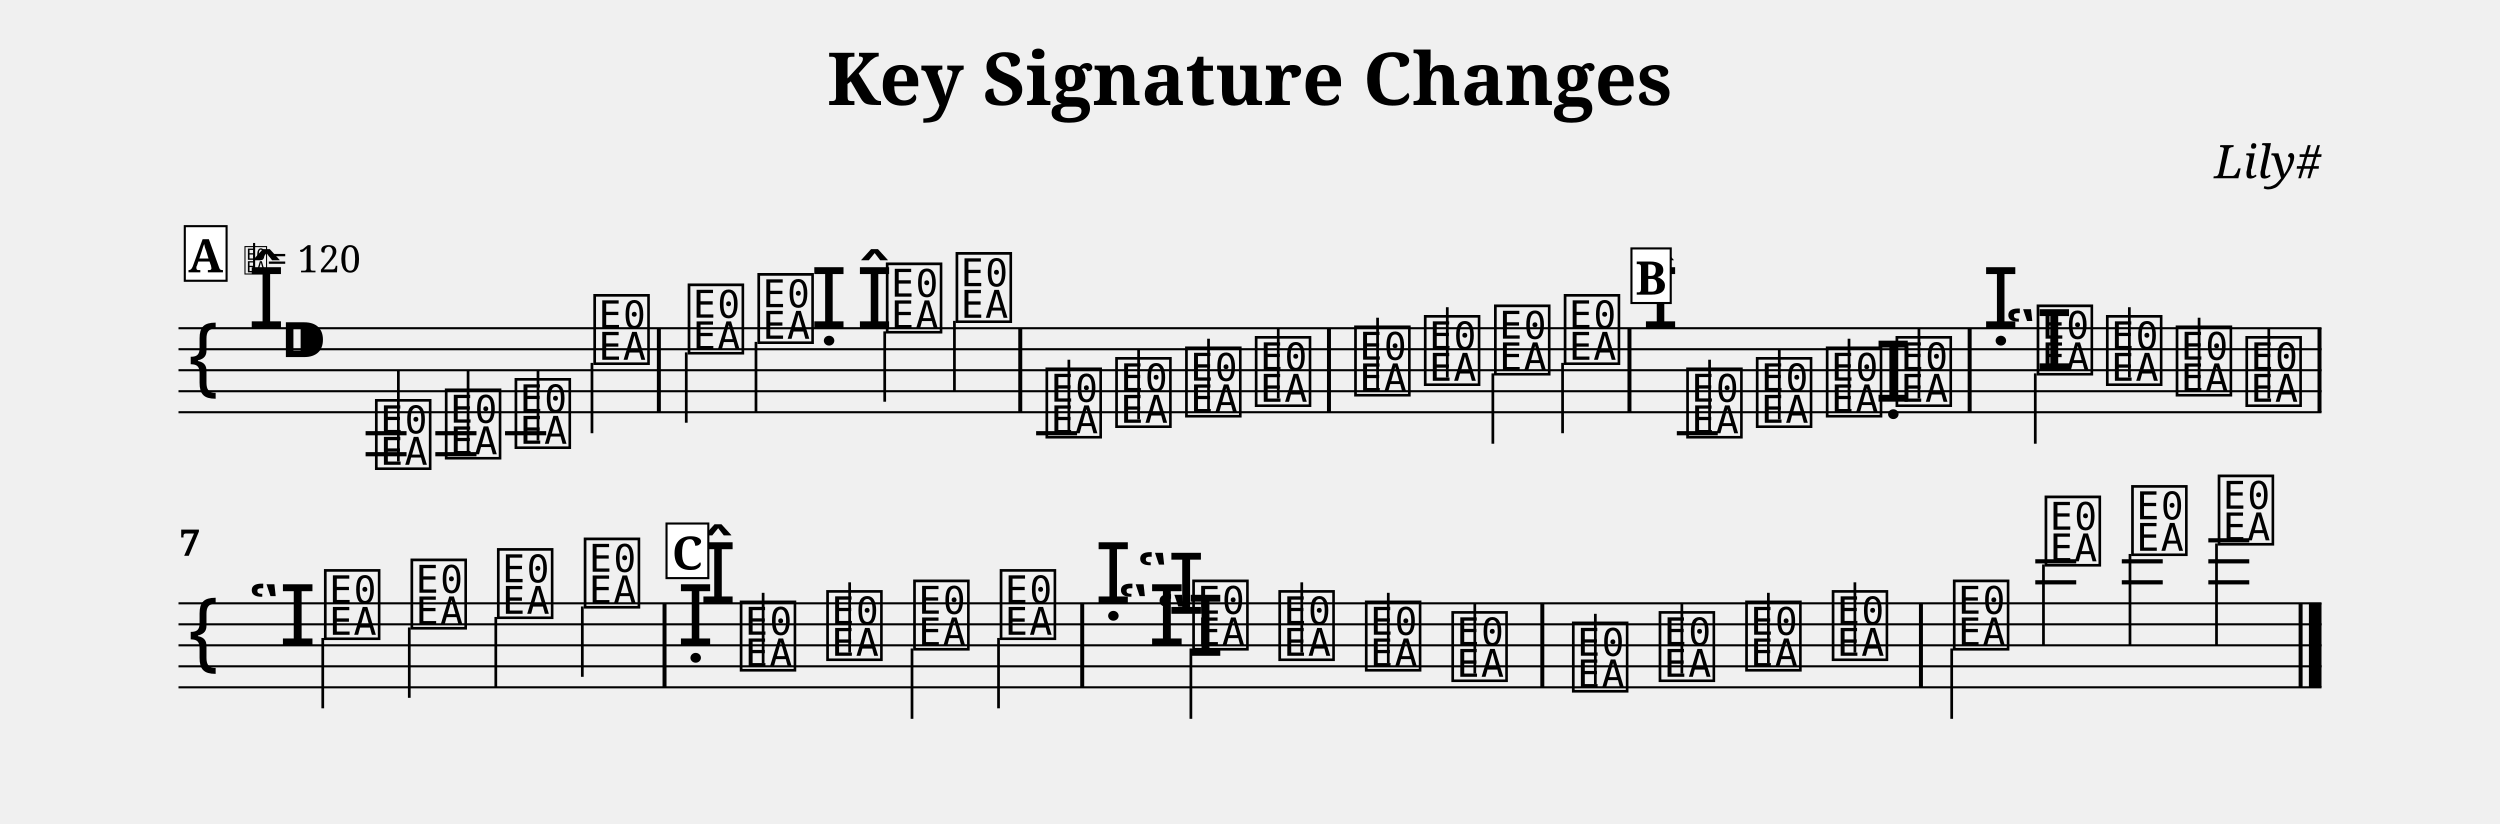
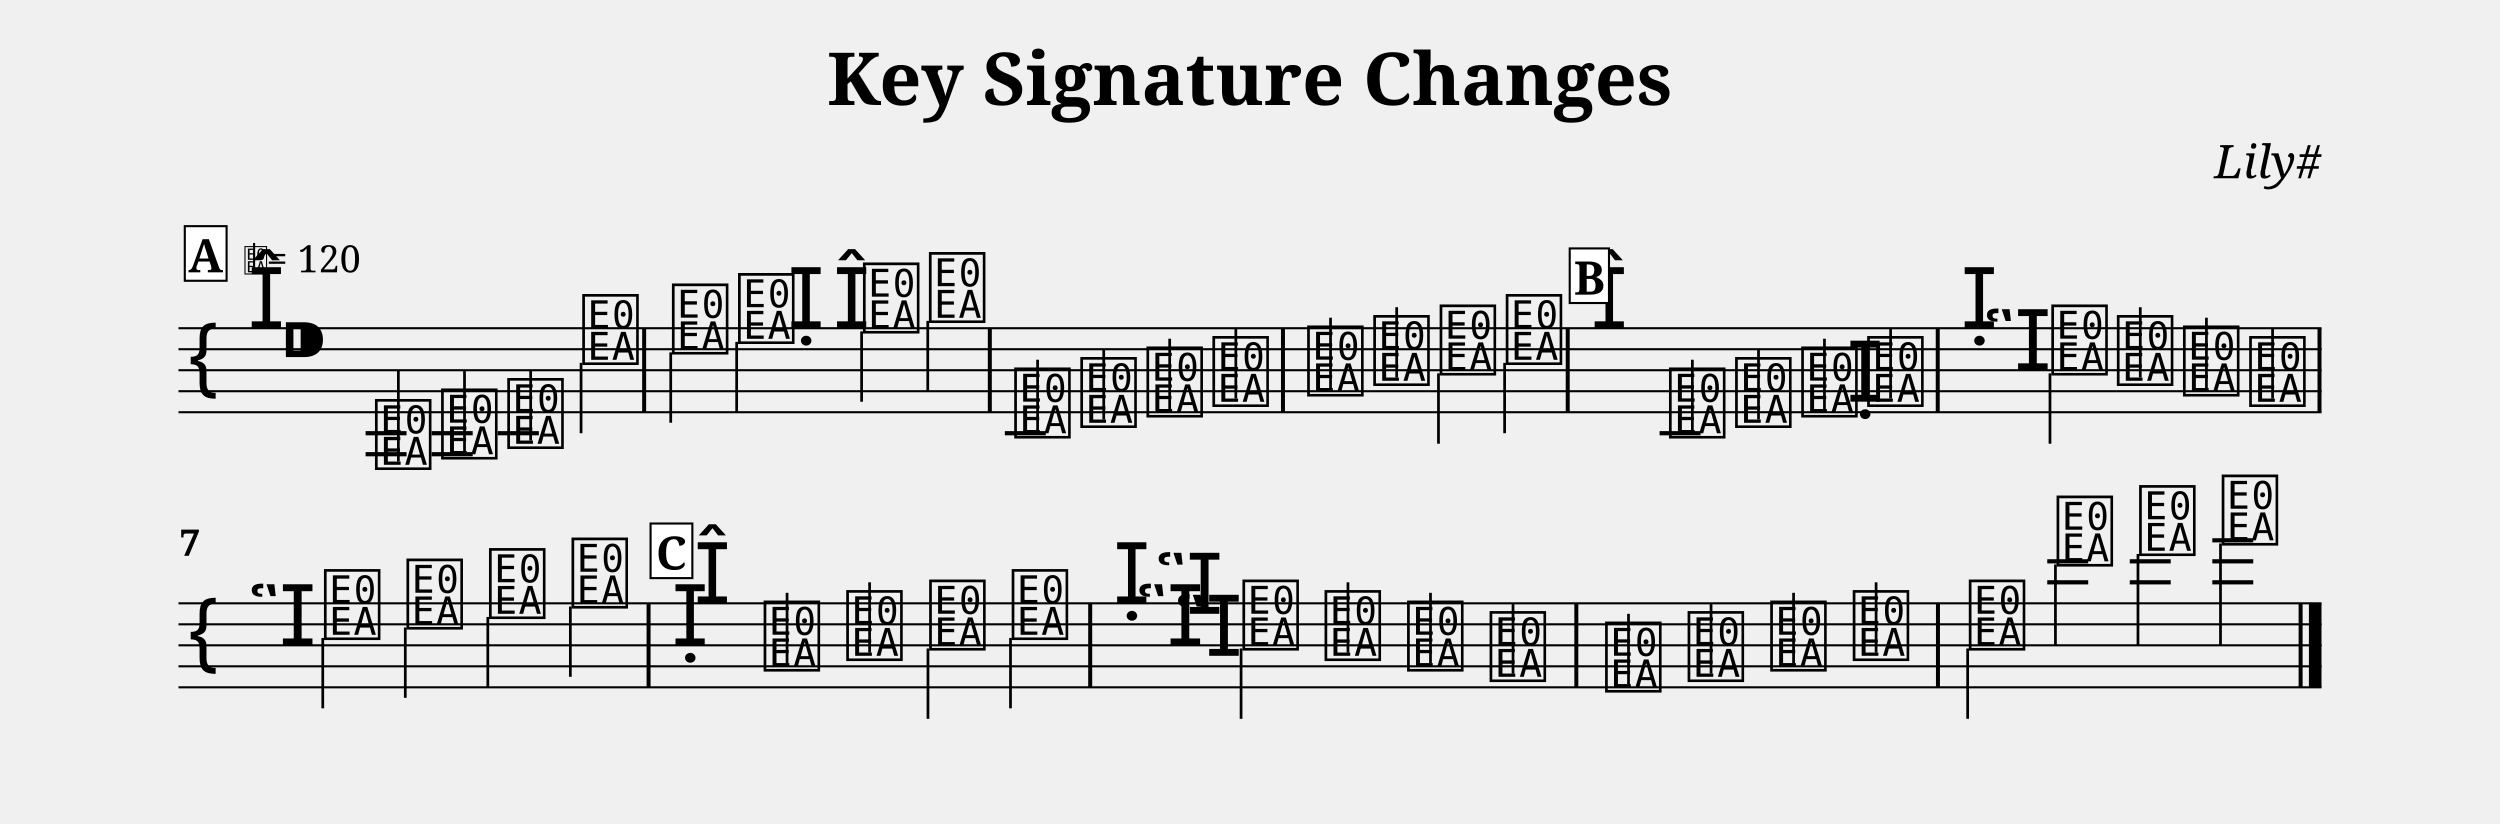
<svg xmlns="http://www.w3.org/2000/svg" width="1190.5" height="392.3" viewBox="0 0 119.05 39.23" font-family="serif">
  <style>
  @font-face { font-family: 'Emmentaler'; src: local('Emmentaler'); }
  .music { font-family: 'Emmentaler', serif; }
</style>
  <text x="59.52" y="5.00" font-size="3.49" font-weight="bold" text-anchor="middle" data-pos="105">Key Signature Changes</text>
  <text x="110.55" y="8.49" font-size="2.20" font-style="italic" text-anchor="end" data-pos="138">Lily#</text>
  <g transform="translate(8.50,0.00) scale(1,1)">
    <line x1="0.00" y1="15.63" x2="102.05" y2="15.63" stroke="#000000" stroke-width="0.100" />
    <line x1="0.00" y1="16.63" x2="102.05" y2="16.63" stroke="#000000" stroke-width="0.100" />
    <line x1="0.00" y1="17.63" x2="102.05" y2="17.63" stroke="#000000" stroke-width="0.100" />
    <line x1="0.00" y1="18.63" x2="102.05" y2="18.63" stroke="#000000" stroke-width="0.100" />
    <line x1="0.00" y1="19.63" x2="102.05" y2="19.63" stroke="#000000" stroke-width="0.100" />
    <text class="music" x="0.30" y="18.63" font-size="4.00" data-pos="211"></text>
    <text class="music" x="3.30" y="15.63" font-size="4.00" data-pos="166"></text>
    <text class="music" x="4.80" y="17.63" font-size="4.00" data-pos="157"></text>
    <line x1="8.91" y1="20.63" x2="10.86" y2="20.63" stroke="#000000" stroke-width="0.200" />
    <line x1="8.91" y1="21.63" x2="10.86" y2="21.63" stroke="#000000" stroke-width="0.200" />
-     <line x1="12.23" y1="20.63" x2="14.19" y2="20.63" stroke="#000000" stroke-width="0.200" />
-     <line x1="12.23" y1="21.63" x2="14.19" y2="21.63" stroke="#000000" stroke-width="0.200" />
-     <line x1="15.55" y1="20.63" x2="17.51" y2="20.63" stroke="#000000" stroke-width="0.200" />
-     <line x1="40.84" y1="20.63" x2="42.79" y2="20.63" stroke="#000000" stroke-width="0.200" />
-     <line x1="71.35" y1="20.63" x2="73.30" y2="20.63" stroke="#000000" stroke-width="0.200" />
+     <line x1="12.05" y1="20.63" x2="14.01" y2="20.63" stroke="#000000" stroke-width="0.200" />
+     <line x1="12.05" y1="21.63" x2="14.01" y2="21.63" stroke="#000000" stroke-width="0.200" />
+     <line x1="15.20" y1="20.63" x2="17.16" y2="20.63" stroke="#000000" stroke-width="0.200" />
+     <line x1="39.35" y1="20.63" x2="41.30" y2="20.63" stroke="#000000" stroke-width="0.200" />
+     <line x1="70.53" y1="20.63" x2="72.48" y2="20.63" stroke="#000000" stroke-width="0.200" />
    <text class="music" x="9.23" y="22.13" font-size="4.00" data-pos="307"></text>
    <line x1="10.47" y1="21.98" x2="10.47" y2="17.63" stroke="#000000" stroke-width="0.130" />
-     <text class="music" x="12.56" y="21.63" font-size="4.00" data-pos="310"></text>
-     <line x1="13.79" y1="21.48" x2="13.79" y2="17.63" stroke="#000000" stroke-width="0.130" />
-     <text class="music" x="15.88" y="21.13" font-size="4.00" data-pos="312"></text>
-     <line x1="17.12" y1="20.98" x2="17.12" y2="17.63" stroke="#000000" stroke-width="0.130" />
-     <text class="music" x="19.63" y="17.13" font-size="4.00" data-pos="314"></text>
-     <line x1="19.69" y1="17.28" x2="19.69" y2="20.63" stroke="#000000" stroke-width="0.130" />
-     <text class="music" x="24.12" y="16.63" font-size="4.00" data-pos="319"></text>
-     <line x1="24.18" y1="16.78" x2="24.18" y2="20.13" stroke="#000000" stroke-width="0.130" />
-     <text class="music" x="27.44" y="16.13" font-size="4.00" data-pos="322"></text>
-     <line x1="27.50" y1="16.28" x2="27.50" y2="19.63" stroke="#000000" stroke-width="0.130" />
-     <text class="music" x="30.09" y="15.63" font-size="4.00" data-pos="324"></text>
-     <text class="music" x="32.26" y="15.63" font-size="4.00" data-pos="336"></text>
-     <text class="music" x="33.56" y="15.63" font-size="4.00" data-pos="336"></text>
-     <line x1="33.63" y1="15.78" x2="33.63" y2="19.13" stroke="#000000" stroke-width="0.130" />
-     <text class="music" x="36.88" y="15.13" font-size="4.00" data-pos="341"></text>
-     <line x1="36.95" y1="15.28" x2="36.95" y2="18.63" stroke="#000000" stroke-width="0.130" />
-     <text class="music" x="41.16" y="20.63" font-size="4.00" data-pos="345"></text>
-     <line x1="42.40" y1="20.48" x2="42.40" y2="17.13" stroke="#000000" stroke-width="0.130" />
-     <text class="music" x="44.48" y="20.13" font-size="4.00" data-pos="350"></text>
-     <line x1="45.72" y1="19.98" x2="45.72" y2="16.63" stroke="#000000" stroke-width="0.130" />
-     <text class="music" x="47.81" y="19.63" font-size="4.00" data-pos="352"></text>
-     <line x1="49.05" y1="19.48" x2="49.05" y2="16.13" stroke="#000000" stroke-width="0.130" />
-     <text class="music" x="51.13" y="19.13" font-size="4.00" data-pos="354"></text>
-     <line x1="52.37" y1="18.98" x2="52.37" y2="15.63" stroke="#000000" stroke-width="0.130" />
-     <text class="music" x="55.86" y="18.63" font-size="4.00" data-pos="358"></text>
-     <line x1="57.10" y1="18.48" x2="57.10" y2="15.13" stroke="#000000" stroke-width="0.130" />
-     <text class="music" x="59.18" y="18.13" font-size="4.00" data-pos="361"></text>
-     <line x1="60.42" y1="17.98" x2="60.42" y2="14.63" stroke="#000000" stroke-width="0.130" />
-     <text class="music" x="62.52" y="17.63" font-size="4.00" data-pos="363"></text>
-     <line x1="62.59" y1="17.78" x2="62.59" y2="21.13" stroke="#000000" stroke-width="0.130" />
-     <text class="music" x="65.84" y="17.13" font-size="4.00" data-pos="365"></text>
-     <line x1="65.91" y1="17.28" x2="65.91" y2="20.63" stroke="#000000" stroke-width="0.130" />
-     <text class="music" x="69.69" y="15.63" font-size="4.00"></text>
-     <text class="music" x="71.67" y="20.63" font-size="4.00" data-pos="451"></text>
-     <line x1="72.91" y1="20.48" x2="72.91" y2="17.13" stroke="#000000" stroke-width="0.130" />
-     <text class="music" x="74.99" y="20.13" font-size="4.00" data-pos="454"></text>
-     <line x1="76.23" y1="19.98" x2="76.23" y2="16.63" stroke="#000000" stroke-width="0.130" />
-     <text class="music" x="78.32" y="19.63" font-size="4.00" data-pos="456"></text>
-     <line x1="79.55" y1="19.48" x2="79.55" y2="16.13" stroke="#000000" stroke-width="0.130" />
-     <text class="music" x="80.77" y="19.13" font-size="4.00" data-pos="458"></text>
-     <text class="music" x="81.64" y="19.13" font-size="4.00" data-pos="458"></text>
-     <line x1="82.88" y1="18.98" x2="82.88" y2="15.63" stroke="#000000" stroke-width="0.130" />
-     <text class="music" x="85.89" y="15.63" font-size="4.00" data-pos="462"></text>
-     <text class="music" x="86.95" y="17.63" font-size="4.00"></text>
-     <text class="music" x="88.36" y="17.63" font-size="4.00" data-pos="474"></text>
-     <line x1="88.42" y1="17.78" x2="88.42" y2="21.13" stroke="#000000" stroke-width="0.130" />
-     <text class="music" x="91.66" y="18.13" font-size="4.00" data-pos="479"></text>
-     <line x1="92.90" y1="17.98" x2="92.90" y2="14.63" stroke="#000000" stroke-width="0.130" />
-     <text class="music" x="94.98" y="18.63" font-size="4.00" data-pos="481"></text>
-     <line x1="96.22" y1="18.48" x2="96.22" y2="15.13" stroke="#000000" stroke-width="0.130" />
-     <text class="music" x="98.30" y="19.13" font-size="4.00" data-pos="483"></text>
-     <line x1="99.54" y1="18.98" x2="99.54" y2="15.63" stroke="#000000" stroke-width="0.130" />
-     <rect x="22.78" y="15.63" width="0.19" height="4.00" data-pos="317" />
-     <rect x="39.99" y="15.63" width="0.19" height="4.00" data-pos="343" />
-     <rect x="54.69" y="15.63" width="0.19" height="4.00" data-pos="356" />
-     <rect x="69.00" y="15.63" width="0.19" height="4.00" data-pos="367" />
-     <rect x="85.20" y="15.63" width="0.19" height="4.00" data-pos="460" />
+     <text class="music" x="12.38" y="21.63" font-size="4.00" data-pos="310"></text>
+     <line x1="13.62" y1="21.48" x2="13.62" y2="17.63" stroke="#000000" stroke-width="0.130" />
+     <text class="music" x="15.53" y="21.13" font-size="4.00" data-pos="312"></text>
+     <line x1="16.77" y1="20.98" x2="16.77" y2="17.63" stroke="#000000" stroke-width="0.130" />
+     <text class="music" x="19.10" y="17.13" font-size="4.00" data-pos="314"></text>
+     <line x1="19.17" y1="17.28" x2="19.17" y2="20.63" stroke="#000000" stroke-width="0.130" />
+     <text class="music" x="23.37" y="16.63" font-size="4.00" data-pos="319"></text>
+     <line x1="23.44" y1="16.78" x2="23.44" y2="20.13" stroke="#000000" stroke-width="0.130" />
+     <text class="music" x="26.52" y="16.13" font-size="4.00" data-pos="322"></text>
+     <line x1="26.58" y1="16.28" x2="26.58" y2="19.63" stroke="#000000" stroke-width="0.130" />
+     <text class="music" x="29.00" y="15.63" font-size="4.00" data-pos="324"></text>
+     <text class="music" x="31.17" y="15.63" font-size="4.00" data-pos="336"></text>
+     <text class="music" x="32.47" y="15.63" font-size="4.00" data-pos="336"></text>
+     <line x1="32.53" y1="15.78" x2="32.53" y2="19.13" stroke="#000000" stroke-width="0.130" />
+     <text class="music" x="35.61" y="15.13" font-size="4.00" data-pos="341"></text>
+     <line x1="35.68" y1="15.28" x2="35.68" y2="18.63" stroke="#000000" stroke-width="0.130" />
+     <text class="music" x="39.67" y="20.63" font-size="4.00" data-pos="345"></text>
+     <line x1="40.91" y1="20.48" x2="40.91" y2="17.13" stroke="#000000" stroke-width="0.130" />
+     <text class="music" x="42.82" y="20.13" font-size="4.00" data-pos="350"></text>
+     <line x1="44.06" y1="19.98" x2="44.06" y2="16.63" stroke="#000000" stroke-width="0.130" />
+     <text class="music" x="45.97" y="19.63" font-size="4.00" data-pos="352"></text>
+     <line x1="47.20" y1="19.48" x2="47.20" y2="16.13" stroke="#000000" stroke-width="0.130" />
+     <text class="music" x="49.11" y="19.13" font-size="4.00" data-pos="354"></text>
+     <line x1="50.35" y1="18.98" x2="50.35" y2="15.63" stroke="#000000" stroke-width="0.130" />
+     <text class="music" x="53.62" y="18.63" font-size="4.00" data-pos="358"></text>
+     <line x1="54.86" y1="18.48" x2="54.86" y2="15.13" stroke="#000000" stroke-width="0.130" />
+     <text class="music" x="56.77" y="18.13" font-size="4.00" data-pos="361"></text>
+     <line x1="58.01" y1="17.98" x2="58.01" y2="14.63" stroke="#000000" stroke-width="0.130" />
+     <text class="music" x="59.93" y="17.63" font-size="4.00" data-pos="363"></text>
+     <line x1="60.00" y1="17.78" x2="60.00" y2="21.13" stroke="#000000" stroke-width="0.130" />
+     <text class="music" x="63.08" y="17.13" font-size="4.00" data-pos="365"></text>
+     <line x1="63.15" y1="17.28" x2="63.15" y2="20.63" stroke="#000000" stroke-width="0.130" />
+     <text class="music" x="67.25" y="15.63" font-size="4.00"></text>
+     <text class="music" x="70.85" y="20.63" font-size="4.00" data-pos="451"></text>
+     <line x1="72.09" y1="20.48" x2="72.09" y2="17.13" stroke="#000000" stroke-width="0.130" />
+     <text class="music" x="74.00" y="20.13" font-size="4.00" data-pos="454"></text>
+     <line x1="75.24" y1="19.98" x2="75.24" y2="16.63" stroke="#000000" stroke-width="0.130" />
+     <text class="music" x="77.15" y="19.63" font-size="4.00" data-pos="456"></text>
+     <line x1="78.38" y1="19.48" x2="78.38" y2="16.13" stroke="#000000" stroke-width="0.130" />
+     <text class="music" x="79.43" y="19.13" font-size="4.00" data-pos="458"></text>
+     <text class="music" x="80.29" y="19.13" font-size="4.00" data-pos="458"></text>
+     <line x1="81.53" y1="18.98" x2="81.53" y2="15.63" stroke="#000000" stroke-width="0.130" />
+     <text class="music" x="84.87" y="15.63" font-size="4.00" data-pos="462"></text>
+     <text class="music" x="85.93" y="17.63" font-size="4.00"></text>
+     <text class="music" x="89.06" y="17.63" font-size="4.00" data-pos="474"></text>
+     <line x1="89.12" y1="17.78" x2="89.12" y2="21.13" stroke="#000000" stroke-width="0.130" />
+     <text class="music" x="92.18" y="18.13" font-size="4.00" data-pos="479"></text>
+     <line x1="93.42" y1="17.98" x2="93.42" y2="14.63" stroke="#000000" stroke-width="0.130" />
+     <text class="music" x="95.33" y="18.63" font-size="4.00" data-pos="481"></text>
+     <line x1="96.57" y1="18.48" x2="96.57" y2="15.13" stroke="#000000" stroke-width="0.130" />
+     <text class="music" x="98.48" y="19.13" font-size="4.00" data-pos="483"></text>
+     <line x1="99.72" y1="18.98" x2="99.72" y2="15.63" stroke="#000000" stroke-width="0.130" />
+     <rect x="22.08" y="15.63" width="0.19" height="4.00" data-pos="317" />
+     <rect x="38.54" y="15.63" width="0.19" height="4.00" data-pos="343" />
+     <rect x="52.50" y="15.63" width="0.19" height="4.00" data-pos="356" />
+     <rect x="66.06" y="15.63" width="0.19" height="4.00" data-pos="367" />
+     <rect x="83.68" y="15.63" width="0.19" height="4.00" data-pos="460" />
    <rect x="101.86" y="15.63" width="0.19" height="4.00" data-pos="485" />
    <line x1="0.00" y1="28.73" x2="102.05" y2="28.73" stroke="#000000" stroke-width="0.100" />
    <line x1="0.00" y1="29.73" x2="102.05" y2="29.73" stroke="#000000" stroke-width="0.100" />
    <line x1="0.00" y1="30.73" x2="102.05" y2="30.73" stroke="#000000" stroke-width="0.100" />
    <line x1="0.00" y1="31.73" x2="102.05" y2="31.73" stroke="#000000" stroke-width="0.100" />
    <line x1="0.00" y1="32.73" x2="102.05" y2="32.73" stroke="#000000" stroke-width="0.100" />
    <text class="music" x="0.30" y="31.73" font-size="4.00"></text>
    <text class="music" x="3.30" y="30.73" font-size="4.00"></text>
-     <line x1="88.42" y1="27.73" x2="90.37" y2="27.73" stroke="#000000" stroke-width="0.200" />
-     <line x1="88.42" y1="26.73" x2="90.37" y2="26.73" stroke="#000000" stroke-width="0.200" />
-     <line x1="92.54" y1="27.73" x2="94.49" y2="27.73" stroke="#000000" stroke-width="0.200" />
-     <line x1="92.54" y1="26.73" x2="94.49" y2="26.73" stroke="#000000" stroke-width="0.200" />
-     <line x1="96.66" y1="27.73" x2="98.61" y2="27.73" stroke="#000000" stroke-width="0.200" />
-     <line x1="96.66" y1="26.73" x2="98.61" y2="26.73" stroke="#000000" stroke-width="0.200" />
-     <line x1="96.66" y1="25.73" x2="98.61" y2="25.73" stroke="#000000" stroke-width="0.200" />
+     <line x1="88.99" y1="27.73" x2="90.94" y2="27.73" stroke="#000000" stroke-width="0.200" />
+     <line x1="88.99" y1="26.73" x2="90.94" y2="26.73" stroke="#000000" stroke-width="0.200" />
+     <line x1="92.92" y1="27.73" x2="94.87" y2="27.73" stroke="#000000" stroke-width="0.200" />
+     <line x1="92.92" y1="26.73" x2="94.87" y2="26.73" stroke="#000000" stroke-width="0.200" />
+     <line x1="96.85" y1="27.73" x2="98.80" y2="27.73" stroke="#000000" stroke-width="0.200" />
+     <line x1="96.85" y1="26.73" x2="98.80" y2="26.73" stroke="#000000" stroke-width="0.200" />
+     <line x1="96.85" y1="25.73" x2="98.80" y2="25.73" stroke="#000000" stroke-width="0.200" />
    <text class="music" x="6.80" y="30.23" font-size="4.00" data-pos="487"></text>
    <line x1="6.87" y1="30.38" x2="6.87" y2="33.73" stroke="#000000" stroke-width="0.130" />
-     <text class="music" x="10.92" y="29.73" font-size="4.00" data-pos="491"></text>
-     <line x1="10.99" y1="29.88" x2="10.99" y2="33.23" stroke="#000000" stroke-width="0.130" />
-     <text class="music" x="15.04" y="29.23" font-size="4.00" data-pos="493"></text>
-     <line x1="15.11" y1="29.38" x2="15.11" y2="32.73" stroke="#000000" stroke-width="0.130" />
-     <text class="music" x="19.17" y="28.73" font-size="4.00" data-pos="495"></text>
-     <line x1="19.23" y1="28.88" x2="19.23" y2="32.23" stroke="#000000" stroke-width="0.130" />
-     <text class="music" x="23.74" y="30.73" font-size="4.00" data-pos="730"></text>
-     <text class="music" x="24.81" y="28.73" font-size="4.00"></text>
-     <text class="music" x="26.60" y="31.73" font-size="4.00" data-pos="591"></text>
-     <line x1="27.84" y1="31.58" x2="27.84" y2="28.23" stroke="#000000" stroke-width="0.130" />
-     <text class="music" x="30.72" y="31.23" font-size="4.00" data-pos="595"></text>
-     <line x1="31.96" y1="31.08" x2="31.96" y2="27.73" stroke="#000000" stroke-width="0.130" />
-     <text class="music" x="34.86" y="30.73" font-size="4.00" data-pos="597"></text>
-     <line x1="34.93" y1="30.88" x2="34.93" y2="34.23" stroke="#000000" stroke-width="0.130" />
-     <text class="music" x="38.98" y="30.23" font-size="4.00" data-pos="599"></text>
-     <line x1="39.05" y1="30.38" x2="39.05" y2="33.73" stroke="#000000" stroke-width="0.130" />
-     <text class="music" x="43.63" y="28.73" font-size="4.00" data-pos="603"></text>
-     <text class="music" x="44.69" y="30.73" font-size="4.00"></text>
-     <text class="music" x="45.61" y="29.23" font-size="4.00"></text>
-     <text class="music" x="46.53" y="31.23" font-size="4.00"></text>
-     <text class="music" x="48.15" y="30.73" font-size="4.00" data-pos="617"></text>
-     <line x1="48.21" y1="30.88" x2="48.21" y2="34.23" stroke="#000000" stroke-width="0.130" />
-     <text class="music" x="52.25" y="31.23" font-size="4.00" data-pos="622"></text>
-     <line x1="53.49" y1="31.08" x2="53.49" y2="27.73" stroke="#000000" stroke-width="0.130" />
-     <text class="music" x="56.37" y="31.73" font-size="4.00" data-pos="626"></text>
-     <line x1="57.61" y1="31.58" x2="57.61" y2="28.23" stroke="#000000" stroke-width="0.130" />
-     <text class="music" x="60.49" y="32.23" font-size="4.00" data-pos="628"></text>
-     <line x1="61.73" y1="32.08" x2="61.73" y2="28.73" stroke="#000000" stroke-width="0.130" />
-     <text class="music" x="66.23" y="32.73" font-size="4.00" data-pos="632"></text>
-     <line x1="67.47" y1="32.58" x2="67.47" y2="29.23" stroke="#000000" stroke-width="0.130" />
-     <text class="music" x="70.36" y="32.23" font-size="4.00" data-pos="637"></text>
-     <line x1="71.59" y1="32.08" x2="71.59" y2="28.73" stroke="#000000" stroke-width="0.130" />
-     <text class="music" x="74.48" y="31.73" font-size="4.00" data-pos="639"></text>
-     <line x1="75.71" y1="31.58" x2="75.71" y2="28.23" stroke="#000000" stroke-width="0.130" />
-     <text class="music" x="78.60" y="31.23" font-size="4.00" data-pos="641"></text>
-     <line x1="79.83" y1="31.08" x2="79.83" y2="27.73" stroke="#000000" stroke-width="0.130" />
-     <text class="music" x="84.37" y="30.73" font-size="4.00" data-pos="647"></text>
-     <line x1="84.44" y1="30.88" x2="84.44" y2="34.23" stroke="#000000" stroke-width="0.130" />
-     <text class="music" x="88.74" y="26.73" font-size="4.00" data-pos="652"></text>
-     <line x1="88.81" y1="26.88" x2="88.81" y2="30.73" stroke="#000000" stroke-width="0.130" />
-     <text class="music" x="92.86" y="26.23" font-size="4.00" data-pos="655"></text>
-     <line x1="92.93" y1="26.38" x2="92.93" y2="30.73" stroke="#000000" stroke-width="0.130" />
-     <text class="music" x="96.98" y="25.73" font-size="4.00" data-pos="657"></text>
-     <line x1="97.05" y1="25.88" x2="97.05" y2="30.73" stroke="#000000" stroke-width="0.130" />
-     <rect x="23.05" y="28.73" width="0.19" height="4.00" data-pos="497" />
-     <rect x="42.94" y="28.73" width="0.19" height="4.00" data-pos="601" />
-     <rect x="64.85" y="28.73" width="0.19" height="4.00" data-pos="630" />
-     <rect x="82.88" y="28.73" width="0.19" height="4.00" data-pos="645" />
+     <text class="music" x="10.73" y="29.73" font-size="4.00" data-pos="491"></text>
+     <line x1="10.80" y1="29.88" x2="10.80" y2="33.23" stroke="#000000" stroke-width="0.130" />
+     <text class="music" x="14.66" y="29.23" font-size="4.00" data-pos="493"></text>
+     <line x1="14.73" y1="29.38" x2="14.73" y2="32.73" stroke="#000000" stroke-width="0.130" />
+     <text class="music" x="18.59" y="28.73" font-size="4.00" data-pos="495"></text>
+     <line x1="18.66" y1="28.88" x2="18.66" y2="32.23" stroke="#000000" stroke-width="0.130" />
+     <text class="music" x="23.48" y="30.73" font-size="4.00" data-pos="730"></text>
+     <text class="music" x="24.54" y="28.73" font-size="4.00"></text>
+     <text class="music" x="27.74" y="31.73" font-size="4.00" data-pos="591"></text>
+     <line x1="28.98" y1="31.58" x2="28.98" y2="28.23" stroke="#000000" stroke-width="0.130" />
+     <text class="music" x="31.67" y="31.23" font-size="4.00" data-pos="595"></text>
+     <line x1="32.91" y1="31.08" x2="32.91" y2="27.73" stroke="#000000" stroke-width="0.130" />
+     <text class="music" x="35.62" y="30.73" font-size="4.00" data-pos="597"></text>
+     <line x1="35.69" y1="30.88" x2="35.69" y2="34.23" stroke="#000000" stroke-width="0.130" />
+     <text class="music" x="39.55" y="30.23" font-size="4.00" data-pos="599"></text>
+     <line x1="39.62" y1="30.38" x2="39.62" y2="33.73" stroke="#000000" stroke-width="0.130" />
+     <text class="music" x="44.51" y="28.73" font-size="4.00" data-pos="603"></text>
+     <text class="music" x="45.57" y="30.73" font-size="4.00"></text>
+     <text class="music" x="46.49" y="29.23" font-size="4.00"></text>
+     <text class="music" x="47.41" y="31.23" font-size="4.00"></text>
+     <text class="music" x="50.54" y="30.73" font-size="4.00" data-pos="617"></text>
+     <line x1="50.60" y1="30.88" x2="50.60" y2="34.23" stroke="#000000" stroke-width="0.130" />
+     <text class="music" x="54.45" y="31.23" font-size="4.00" data-pos="622"></text>
+     <line x1="55.69" y1="31.08" x2="55.69" y2="27.73" stroke="#000000" stroke-width="0.130" />
+     <text class="music" x="58.38" y="31.73" font-size="4.00" data-pos="626"></text>
+     <line x1="59.62" y1="31.58" x2="59.62" y2="28.23" stroke="#000000" stroke-width="0.130" />
+     <text class="music" x="62.31" y="32.23" font-size="4.00" data-pos="628"></text>
+     <line x1="63.55" y1="32.08" x2="63.55" y2="28.73" stroke="#000000" stroke-width="0.130" />
+     <text class="music" x="67.81" y="32.73" font-size="4.00" data-pos="632"></text>
+     <line x1="69.05" y1="32.58" x2="69.05" y2="29.23" stroke="#000000" stroke-width="0.130" />
+     <text class="music" x="71.74" y="32.23" font-size="4.00" data-pos="637"></text>
+     <line x1="72.98" y1="32.08" x2="72.98" y2="28.73" stroke="#000000" stroke-width="0.130" />
+     <text class="music" x="75.67" y="31.73" font-size="4.00" data-pos="639"></text>
+     <line x1="76.91" y1="31.58" x2="76.91" y2="28.23" stroke="#000000" stroke-width="0.130" />
+     <text class="music" x="79.60" y="31.23" font-size="4.00" data-pos="641"></text>
+     <line x1="80.84" y1="31.08" x2="80.84" y2="27.73" stroke="#000000" stroke-width="0.130" />
+     <text class="music" x="85.13" y="30.73" font-size="4.00" data-pos="647"></text>
+     <line x1="85.20" y1="30.88" x2="85.20" y2="34.23" stroke="#000000" stroke-width="0.130" />
+     <text class="music" x="89.31" y="26.73" font-size="4.00" data-pos="652"></text>
+     <line x1="89.38" y1="26.88" x2="89.38" y2="30.73" stroke="#000000" stroke-width="0.130" />
+     <text class="music" x="93.24" y="26.23" font-size="4.00" data-pos="655"></text>
+     <line x1="93.31" y1="26.38" x2="93.31" y2="30.73" stroke="#000000" stroke-width="0.130" />
+     <text class="music" x="97.17" y="25.73" font-size="4.00" data-pos="657"></text>
+     <line x1="97.24" y1="25.88" x2="97.24" y2="30.73" stroke="#000000" stroke-width="0.130" />
+     <rect x="22.29" y="28.73" width="0.19" height="4.00" data-pos="497" />
+     <rect x="43.32" y="28.73" width="0.19" height="4.00" data-pos="601" />
+     <rect x="66.47" y="28.73" width="0.19" height="4.00" data-pos="630" />
+     <rect x="83.69" y="28.73" width="0.19" height="4.00" data-pos="645" />
    <rect x="100.96" y="28.73" width="0.19" height="4.00" data-pos="661" />
    <rect x="101.45" y="28.73" width="0.60" height="4.00" data-pos="661" />
    <text x="0.05" y="26.47" font-size="1.75" font-weight="bold">7</text>
    <rect x="0.30" y="10.77" width="1.99" height="2.60" fill="#FFFFFF" stroke="#000000" stroke-width="0.100" data-pos="666" />
    <text x="1.29" y="12.97" font-size="2.20" font-weight="bold" text-anchor="middle" data-pos="666">A</text>
    <text class="music" x="3.09" y="12.97" font-size="1.60" data-pos="0"></text>
    <line x1="3.60" y1="12.97" x2="3.60" y2="11.57" stroke="#000000" stroke-width="0.100" data-pos="0" />
    <text x="4.19" y="12.97" font-size="1.80" data-pos="0">= 120</text>
-     <rect x="69.19" y="11.83" width="1.87" height="2.60" fill="#FFFFFF" stroke="#000000" stroke-width="0.100" data-pos="694" />
-     <text x="70.12" y="14.03" font-size="2.20" font-weight="bold" text-anchor="middle" data-pos="694">B</text>
-     <rect x="23.24" y="24.93" width="1.99" height="2.60" fill="#FFFFFF" stroke="#000000" stroke-width="0.100" data-pos="722" />
-     <text x="24.23" y="27.13" font-size="2.20" font-weight="bold" text-anchor="middle" data-pos="722">C</text>
+     <rect x="66.25" y="11.83" width="1.87" height="2.60" fill="#FFFFFF" stroke="#000000" stroke-width="0.100" data-pos="694" />
+     <text x="67.19" y="14.03" font-size="2.20" font-weight="bold" text-anchor="middle" data-pos="694">B</text>
+     <rect x="22.48" y="24.93" width="1.99" height="2.60" fill="#FFFFFF" stroke="#000000" stroke-width="0.100" data-pos="722" />
+     <text x="23.47" y="27.13" font-size="2.20" font-weight="bold" text-anchor="middle" data-pos="722">C</text>
  </g>
</svg>
